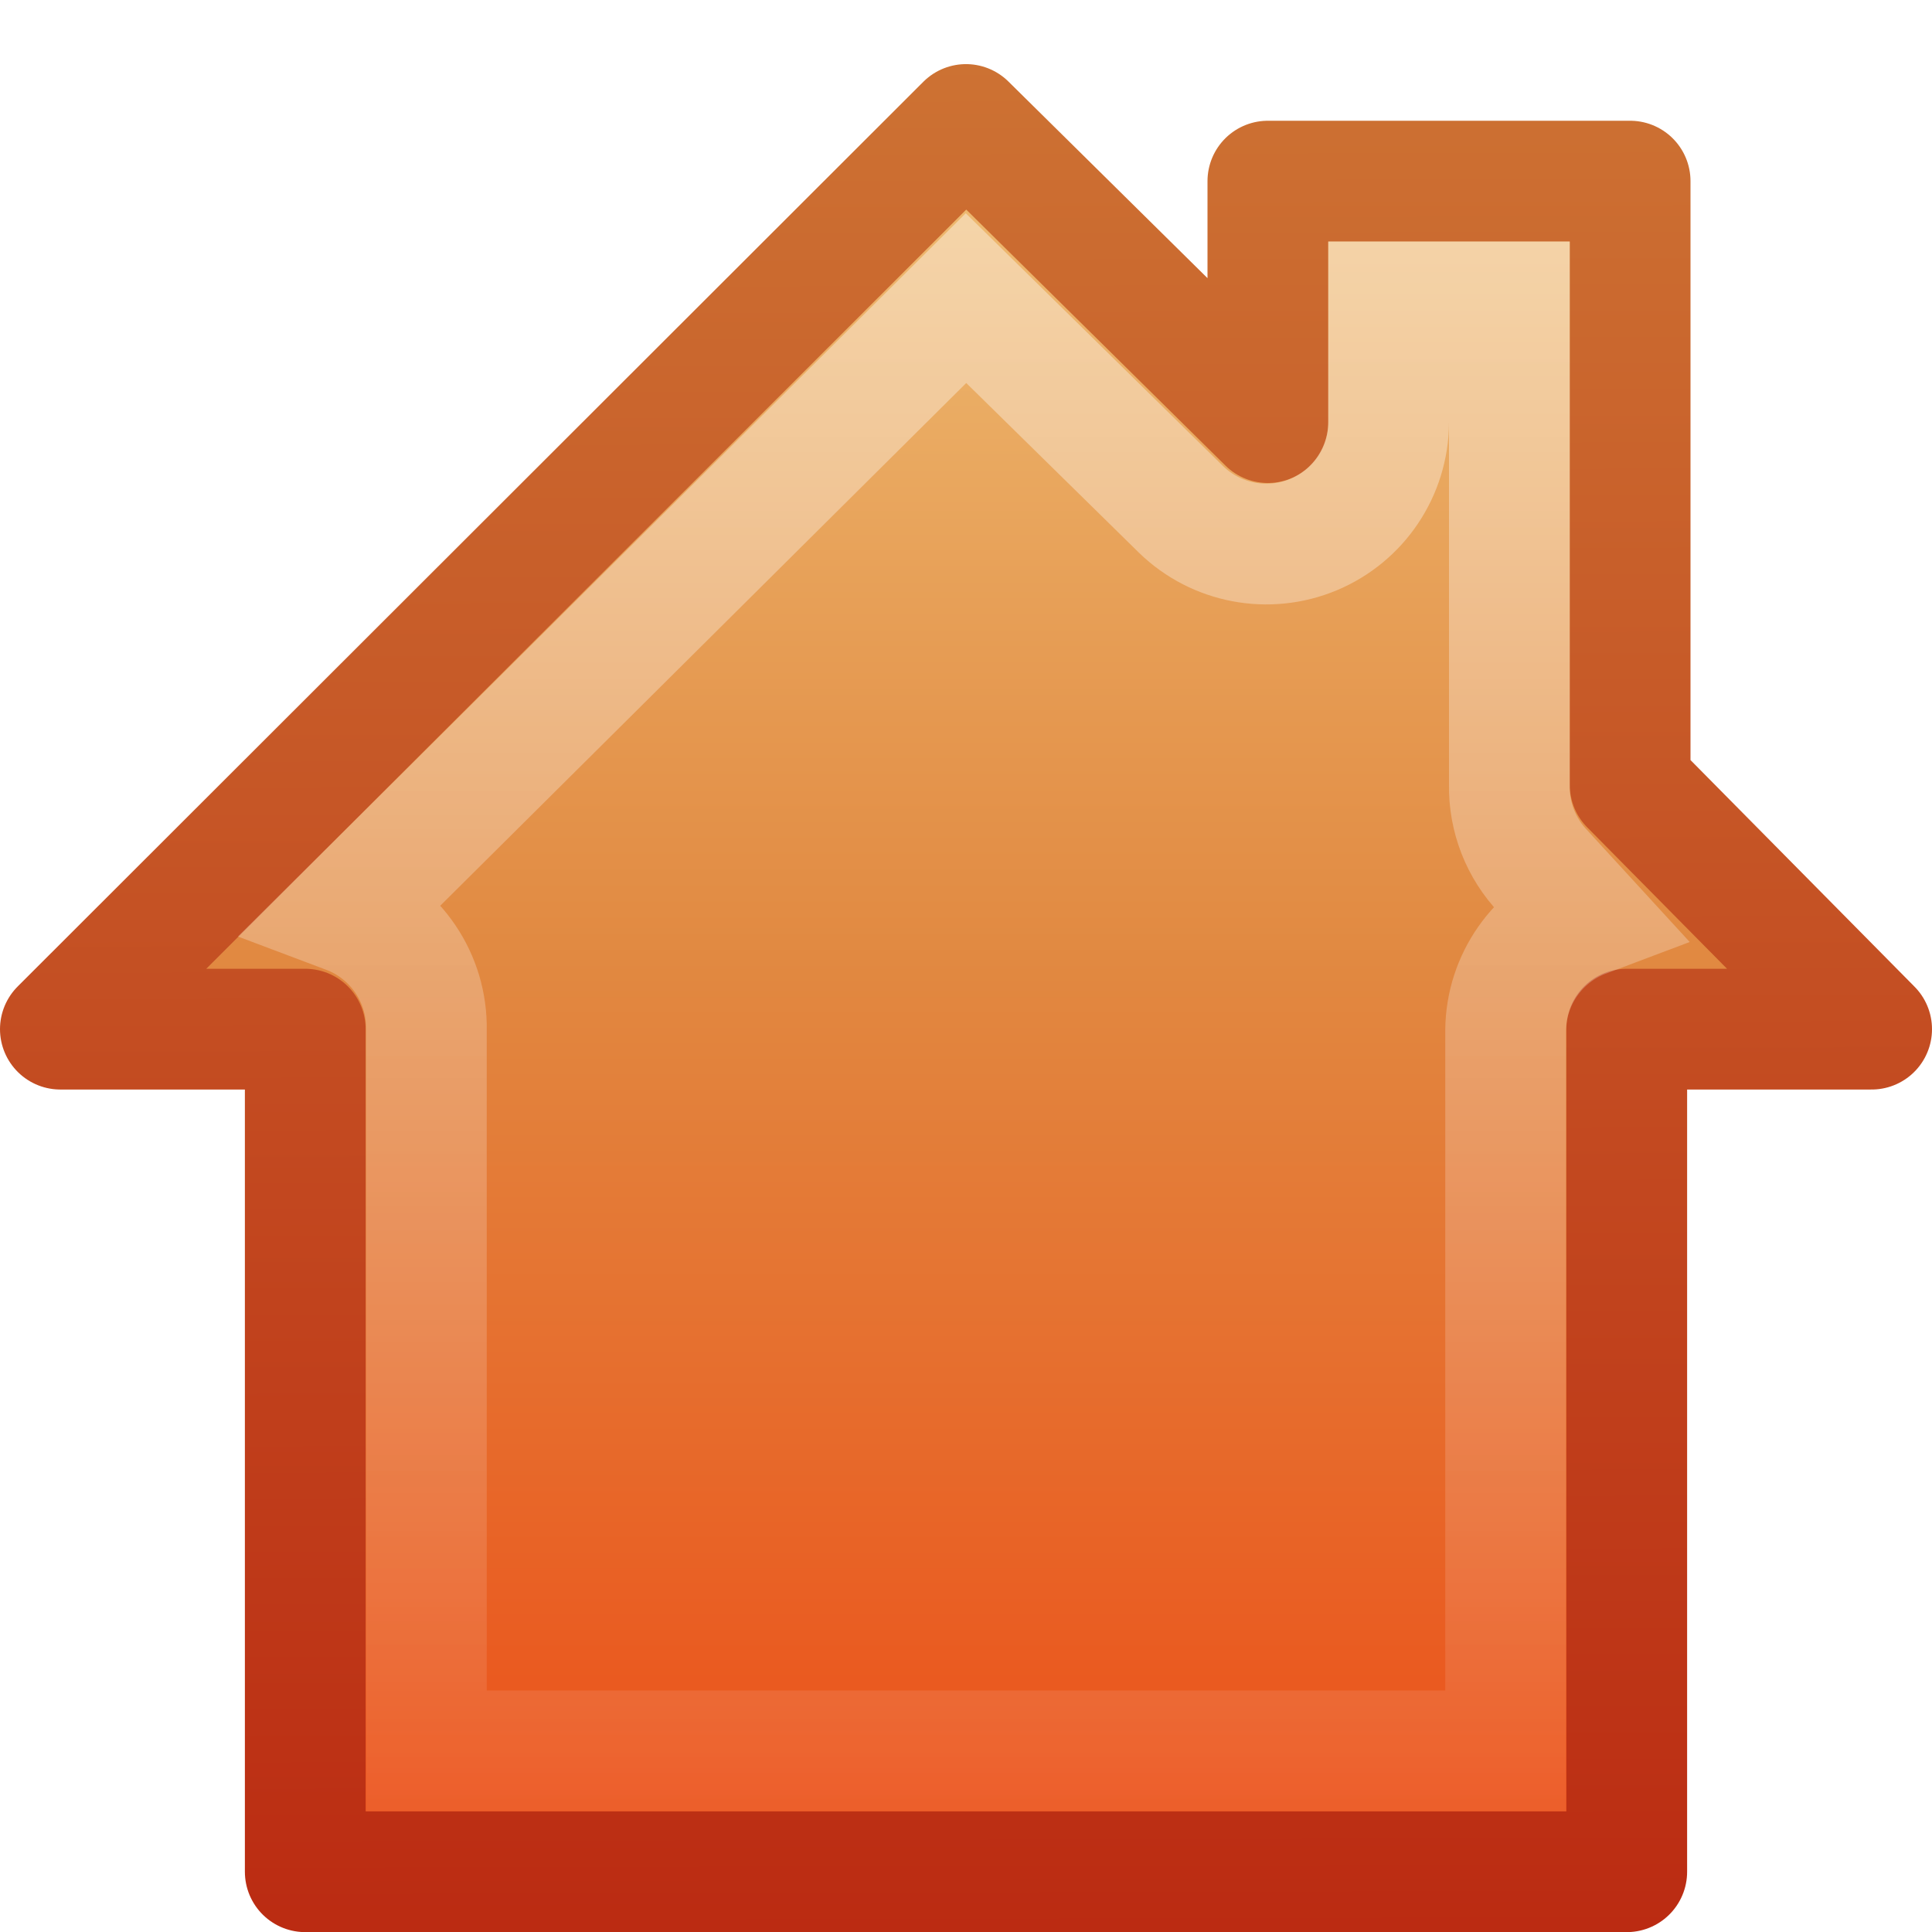
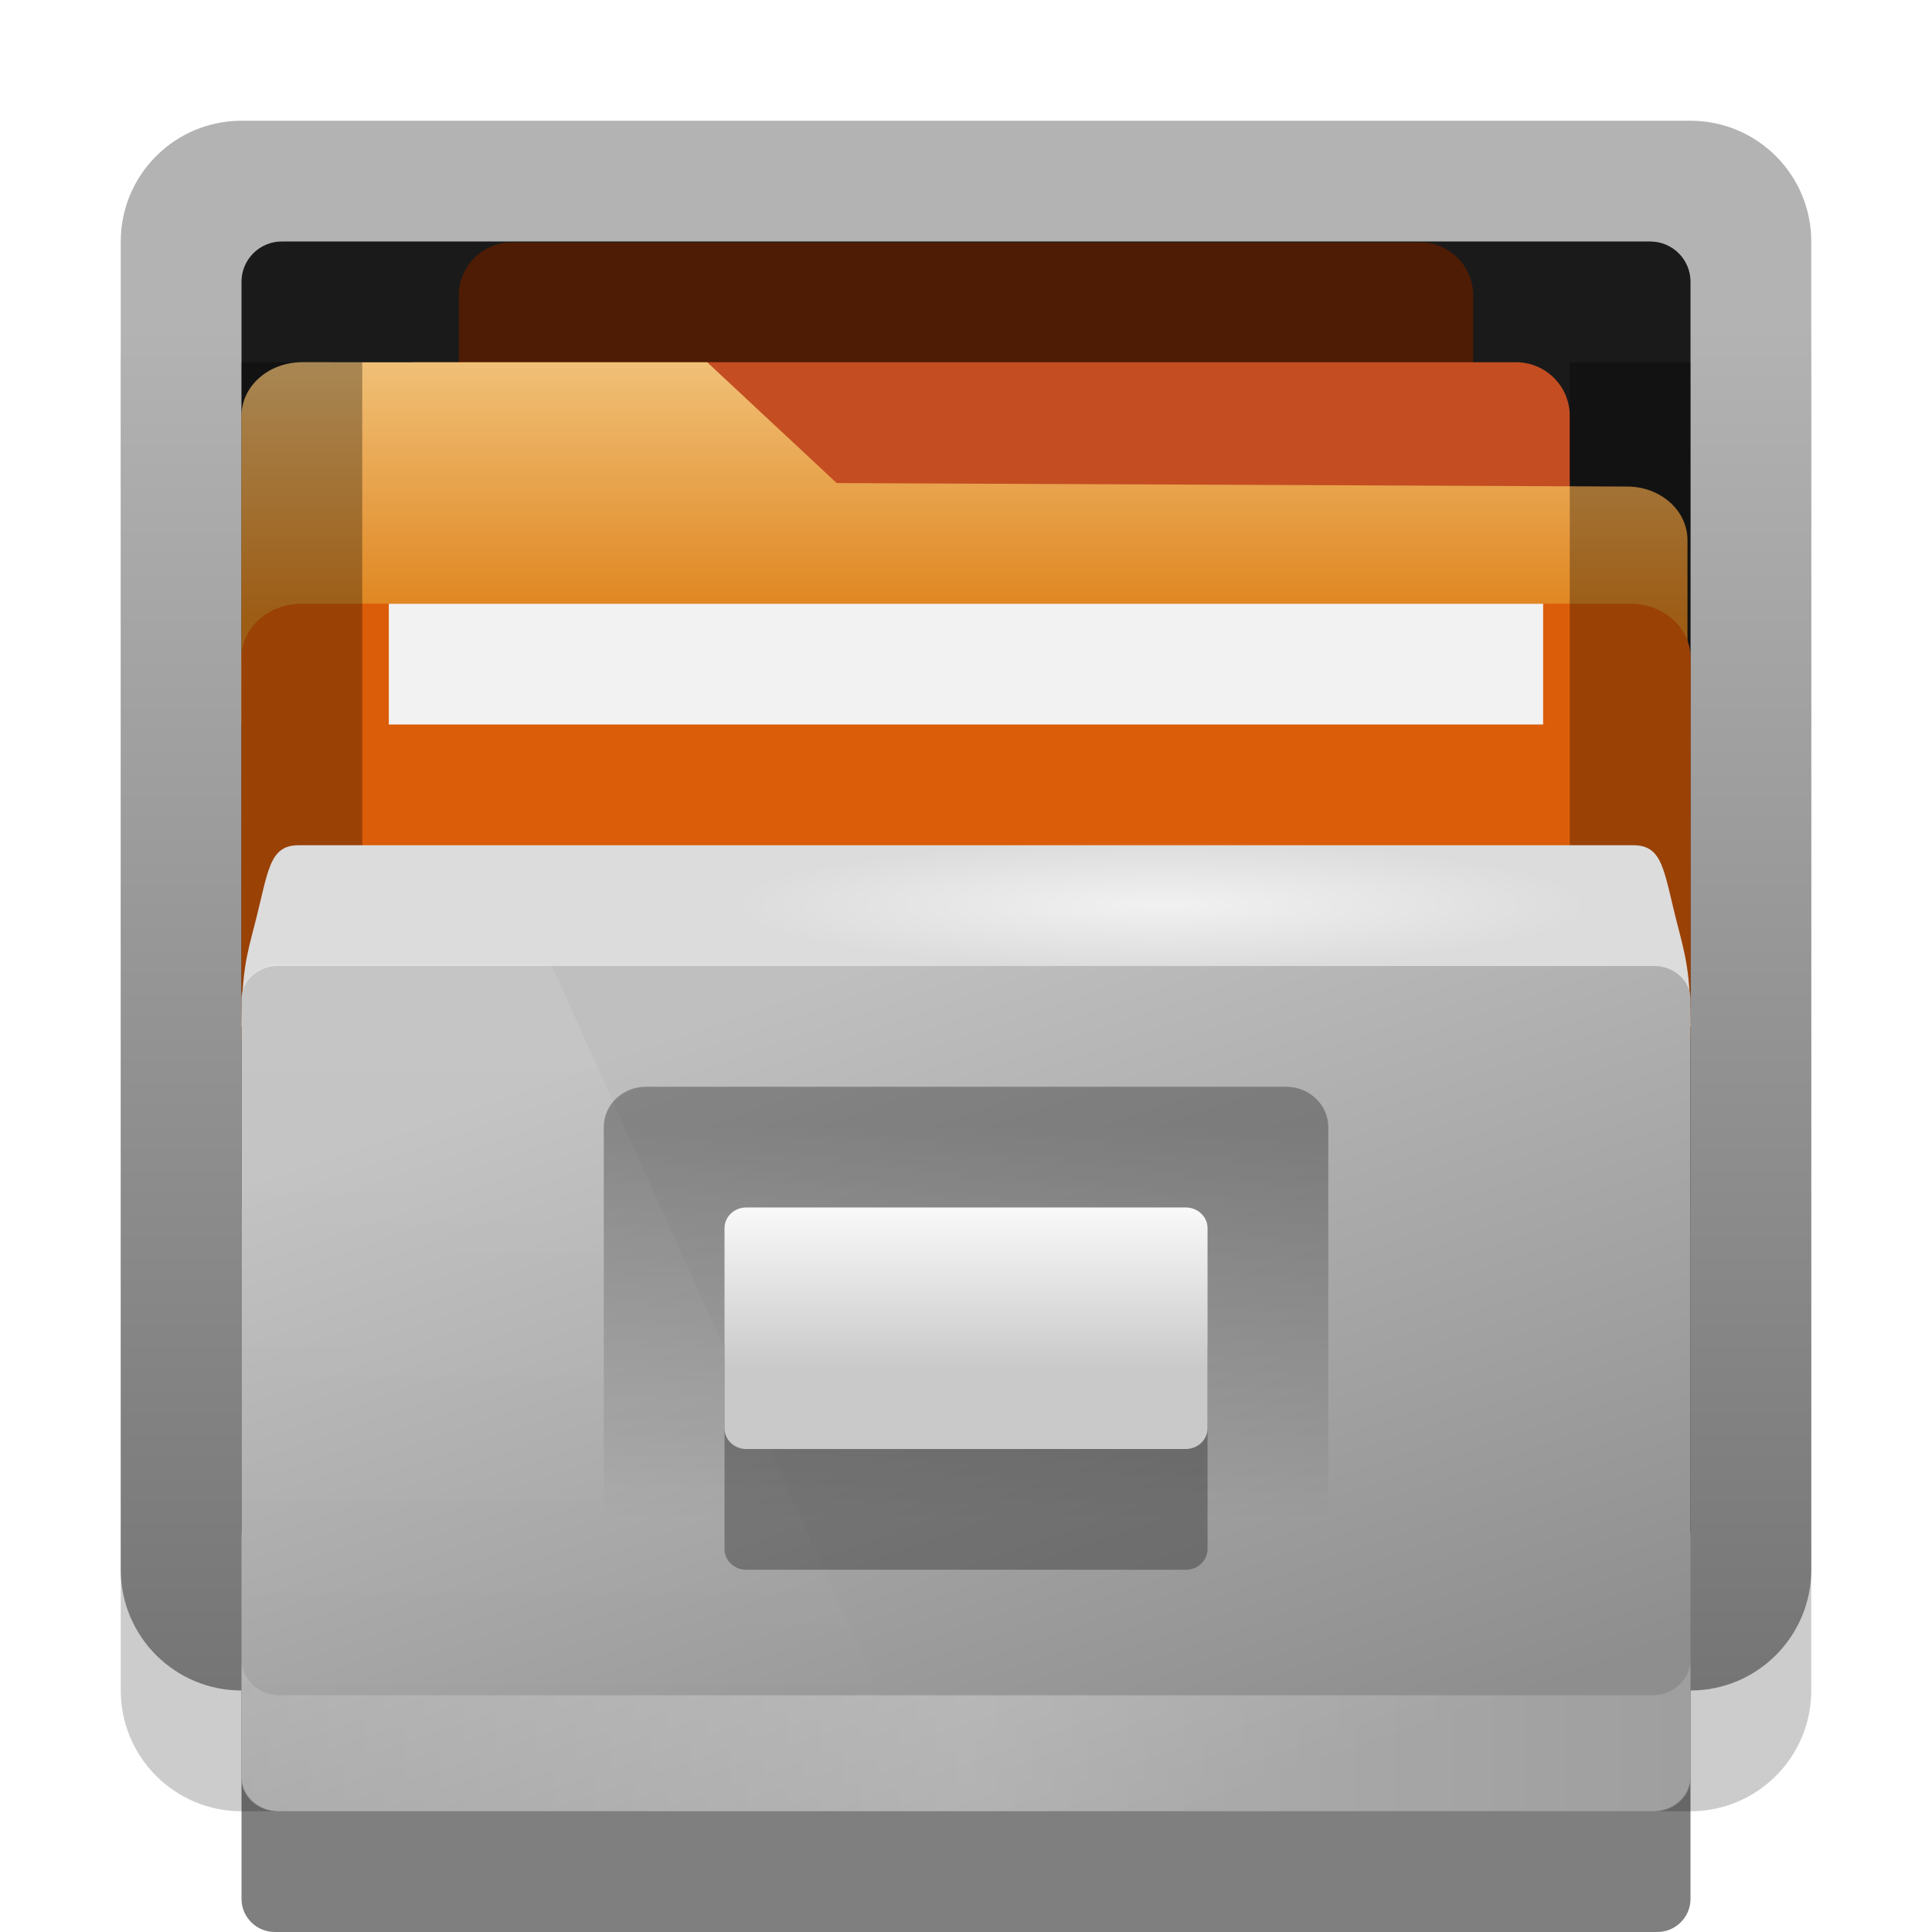
- <svg xmlns="http://www.w3.org/2000/svg" xmlns:xlink="http://www.w3.org/1999/xlink" version="1.1" width="16" height="16" id="svg3203">
-   <defs id="defs3205">
-     <linearGradient x1="8.177" y1="1.043" x2="8.177" y2="15.677" id="linearGradient2417" xlink:href="#linearGradient2610" gradientUnits="userSpaceOnUse" gradientTransform="matrix(1.030679,0,0,1.011964,-0.4280528,-0.5250484)" />
-     <linearGradient id="linearGradient3195">
-       <stop id="stop3197" style="stop-color:#ffffff;stop-opacity:1" offset="0" />
-       <stop id="stop3199" style="stop-color:#ffffff;stop-opacity:0" offset="1" />
+ <svg xmlns="http://www.w3.org/2000/svg" xmlns:xlink="http://www.w3.org/1999/xlink" width="16" height="16" id="svg5224" version="1.1">
+   <defs id="defs5226">
+     <linearGradient xlink:href="#linearGradient4025" id="linearGradient5058" gradientUnits="userSpaceOnUse" gradientTransform="translate(1.3490606e-5,-22.97915)" x1="102" y1="995.362" x2="102" y2="1030.362" />
+     <linearGradient id="linearGradient4025">
+       <stop style="stop-color:#b3b3b3;stop-opacity:1;" offset="0" id="stop4027" />
+       <stop style="stop-color:#737373;stop-opacity:1;" offset="1" id="stop4029" />
    </linearGradient>
-     <linearGradient x1="8" y1="1.969" x2="8" y2="17.887" id="linearGradient3201" xlink:href="#linearGradient3195" gradientUnits="userSpaceOnUse" />
-     <linearGradient id="linearGradient2610">
-       <stop id="stop2612" style="stop-color:#f0c178;stop-opacity:1" offset="0" />
-       <stop id="stop2614" style="stop-color:#e18941;stop-opacity:1" offset="0.5" />
-       <stop id="stop2616" style="stop-color:#ec4f18;stop-opacity:1" offset="1" />
+     <linearGradient xlink:href="#linearGradient4022-1" id="linearGradient5060" gradientUnits="userSpaceOnUse" gradientTransform="translate(0.4999998,0)" x1="90" y1="1000.597" x2="90" y2="1005.362" />
+     <linearGradient id="linearGradient4022-1">
+       <stop id="stop4024-2" offset="0" style="stop-color:#f0c077;stop-opacity:1" />
+       <stop id="stop4026-6" offset="1" style="stop-color:#df841e;stop-opacity:1" />
    </linearGradient>
-     <linearGradient id="linearGradient2603">
-       <stop id="stop2605" style="stop-color:#bb2b12;stop-opacity:1" offset="0" />
-       <stop id="stop2607" style="stop-color:#cd7233;stop-opacity:1" offset="1" />
+     <linearGradient xlink:href="#linearGradient4033" id="linearGradient5068" gradientUnits="userSpaceOnUse" gradientTransform="matrix(0.9730553,0,0,0.9313127,2.802258,70.97884)" x1="95" y1="1010.362" x2="105" y2="1035.362" />
+     <linearGradient id="linearGradient4033">
+       <stop style="stop-color:#bfbfbf;stop-opacity:1;" offset="0" id="stop4035" />
+       <stop style="stop-color:#8e8e8e;stop-opacity:1;" offset="1" id="stop4037" />
    </linearGradient>
-     <linearGradient x1="4.37" y1="16" x2="4.332" y2="0.531" id="linearGradient3632" xlink:href="#linearGradient2603" gradientUnits="userSpaceOnUse" />
+     <linearGradient xlink:href="#linearGradient4100-0" id="linearGradient5070" gradientUnits="userSpaceOnUse" gradientTransform="matrix(1.026316,0,0,0.9429513,-1.724881,568.4872)" x1="89.381" y1="467.78" x2="89.381" y2="490.596" />
+     <linearGradient id="linearGradient4100-0">
+       <stop style="stop-color:#ffffff;stop-opacity:1;" offset="0" id="stop4102-52" />
+       <stop style="stop-color:#ffffff;stop-opacity:0;" offset="1" id="stop4104-3" />
+     </linearGradient>
+     <linearGradient xlink:href="#linearGradient4100-0" id="linearGradient5072" gradientUnits="userSpaceOnUse" gradientTransform="matrix(0.9730553,0,0,1.014146,2.802258,-14.61757)" spreadMethod="reflect" x1="104" y1="1033.362" x2="142" y2="1033.362" />
+     <radialGradient xlink:href="#linearGradient4563-4-4" id="radialGradient5074" gradientUnits="userSpaceOnUse" gradientTransform="matrix(1,0,0,0.1304348,0,26.52174)" cx="203.5" cy="30.5" fx="203.5" fy="30.5" r="11.5" />
+     <linearGradient id="linearGradient4563-4-4">
+       <stop style="stop-color:#ffffff;stop-opacity:1;" offset="0" id="stop4565-8-9" />
+       <stop style="stop-color:#ffffff;stop-opacity:0;" offset="1" id="stop4567-0-0" />
+     </linearGradient>
+     <linearGradient xlink:href="#linearGradient4147" id="linearGradient5078" gradientUnits="userSpaceOnUse" gradientTransform="matrix(1.026316,0,0,1,-2.736852,-24)" x1="103.701" y1="1018.316" x2="103.701" y2="1028.026" />
+     <linearGradient id="linearGradient4147">
+       <stop style="stop-color:#000000;stop-opacity:1;" offset="0" id="stop4149" />
+       <stop style="stop-color:#000000;stop-opacity:0;" offset="1" id="stop4151" />
+     </linearGradient>
+     <linearGradient xlink:href="#linearGradient2494" id="linearGradient5080" gradientUnits="userSpaceOnUse" gradientTransform="matrix(1.026316,0,0,0.8,-2.736852,612.1622)" x1="104" y1="480.25" x2="104" y2="485.25" />
+     <linearGradient id="linearGradient2494" y2="16.19" gradientUnits="userSpaceOnUse" x2="62.989" gradientTransform="matrix(0.64168,0,0,0.6402,137.4476,1016.414)" y1="13.183" x1="62.989">
+       <stop id="stop6406" style="stop-color:#f9f9f9" offset="0" />
+       <stop id="stop6408" style="stop-color:#c9c9c9" offset="1" />
+     </linearGradient>
  </defs>
-   <g id="layer1">
-     <path d="m 8,1.031 -7.5,7.492 2.028,0 -7e-7,6.978 10.944,0 1e-6,-6.978 2.028,0 L 13.5,6.5 l 0,-5 -3,0 0,2 L 8,1.031 z" id="rect5117" style="fill:url(#linearGradient2417);fill-opacity:1;fill-rule:nonzero;stroke:url(#linearGradient3632);stroke-width:1;stroke-linecap:butt;stroke-linejoin:round;stroke-miterlimit:4;stroke-opacity:1;stroke-dasharray:none;stroke-dashoffset:0;marker:none;visibility:visible;display:inline;overflow:visible" />
-     <path d="M 8,2.469 2.875,7.562 a 1.013,1.013 0 0 1 0.656,0.969 l 0,5.969 8.938,0 0,-5.969 A 1.013,1.013 0 0 1 13.125,7.594 l -0.344,-0.375 A 1.013,1.013 0 0 1 12.5,6.5 l 0,-4 -1,0 0,1 A 1.013,1.013 0 0 1 9.781,4.219 L 8,2.469 z" id="path3193" style="opacity:0.4;fill:none;stroke:url(#linearGradient3201);stroke-width:1;stroke-linecap:butt;stroke-linejoin:miter;stroke-miterlimit:4;stroke-opacity:1;stroke-dasharray:none;stroke-dashoffset:0;marker:none;visibility:visible;display:inline;overflow:visible" />
+   <g id="layer1" transform="translate(-334.8571,-781.505)">
+     <g transform="matrix(0.3333333,0,0,0.3333333,308.1905,460.051)" id="16px" style="display:inline">
+       <rect style="opacity:0.5;fill:#000000;fill-opacity:1;stroke:none;display:inline" id="rect5000-4" width="36" height="18" x="86" y="994.362" ry="0.825" />
+       <rect style="opacity:0.2;fill:#000000;fill-opacity:1;stroke:none" id="rect5086" width="42" height="39" x="83" y="970.362" ry="3" />
+       <rect ry="3" y="967.362" x="83" height="39" width="42" id="rect4966" style="fill:url(#linearGradient5058);fill-opacity:1;stroke:none" />
+       <rect ry="1" y="970.362" x="86" height="33" width="36" id="rect4968" style="fill:#1a1a1a;fill-opacity:1;stroke:none" />
+       <rect style="fill:#4e1c04;fill-opacity:1;stroke:none;display:inline" id="rect4972" width="25.2" height="5.1" x="91.4" y="970.383" ry="1.319" />
+       <rect ry="1.333" y="973.362" x="89" height="6" width="30" id="rect4974" style="fill:#c44d22;fill-opacity:1;stroke:none;display:inline" />
+       <rect transform="translate(0,692.3622)" y="272" x="80" height="48" width="48" id="rect4976" style="opacity:0.2;fill:none;stroke:none" />
+       <g id="g4982" transform="matrix(1.499999,0,0,1.333333,-45.24993,-360.7667)" style="display:inline">
+         <path style="fill:url(#linearGradient5060);fill-opacity:1;stroke:none" d="m 88.5,1000.597 c -0.554,0 -1,0.446 -1,1 l 0,5.766 0.812,0 10.188,0 12.95,0 0,-3.45 c 0,-0.554 -0.446,-1 -1,-1 l -13.092,-0.065 -2.143,-2.25 z" id="path4984" />
+         <rect ry="1" transform="translate(0,540.3622)" y="464.734" x="87.5" height="9" width="24" id="rect4986" style="fill:#db5d09;fill-opacity:1;stroke:none" />
+         <rect style="fill:#f2f2f2;fill-opacity:1;stroke:none" id="rect4990" width="19.119" height="2.25" x="89.94" y="1005.097" />
+       </g>
+       <rect style="opacity:0.3;color:#000000;fill:#000000;fill-opacity:1;fill-rule:nonzero;stroke:none;stroke-width:1;marker:none;visibility:visible;display:inline;overflow:visible;enable-background:accumulate" id="rect5082" width="3" height="21" x="86" y="973.362" />
+       <rect y="973.362" x="119" height="21" width="3" id="rect5084" style="opacity:0.3;color:#000000;fill:#000000;fill-opacity:1;fill-rule:nonzero;stroke:none;stroke-width:1;marker:none;visibility:visible;display:inline;overflow:visible;enable-background:accumulate" />
+       <g transform="matrix(0.9736024,0,0,0.8859322,2.745356,93.87332)" id="g4992">
+         <path style="fill:#dcdcdc;fill-opacity:1;stroke:none" d="m 86.972,1006.272 c -0.767,0 -0.773,0.731 -1.125,2.227 -0.216,0.916 -0.325,1.334 -0.334,2.863 l 18.488,0 18.488,0 c -0.009,-1.528 -0.119,-1.947 -0.334,-2.863 -0.352,-1.495 -0.358,-2.227 -1.125,-2.227 l -17.028,0 -17.028,0 z" id="path4998" />
+         <rect style="fill:url(#linearGradient5068);fill-opacity:1;stroke:none" id="rect5000" width="36.976" height="23.704" x="85.512" y="1009.658" ry="0.931" />
+         <path id="path5002" d="m 86.538,1009.581 c -0.569,0 -1.026,0.42 -1.026,0.943 l 0,21.895 c 0,0.522 0.458,0.943 1.026,0.943 l 16.613,0 -9.75,-23.781 z" style="opacity:0.1;fill:url(#linearGradient5070);fill-opacity:1;stroke:none" />
+         <path id="path5004" d="m 85.512,1029.096 0,3.252 c 0,0.562 0.434,1.014 0.973,1.014 l 35.03,0 c 0.539,0 0.973,-0.452 0.973,-1.014 l 0,-3.252 c 0,0.562 -0.434,1.014 -0.973,1.014 l -35.03,0 c -0.539,0 -0.973,-0.452 -0.973,-1.014 z" style="opacity:0.3;fill:url(#linearGradient5072);fill-opacity:1;stroke:none" />
+         <path transform="matrix(0.949852,0,0,1.182751,-84.31731,971.8686)" style="opacity:0.6;color:#000000;fill:url(#radialGradient5074);fill-opacity:1;fill-rule:nonzero;stroke:none;stroke-width:1;marker:none;visibility:visible;display:inline;overflow:visible;enable-background:accumulate" id="path5006" d="m 215,30.5 c 0,0.828 -5.149,1.5 -11.5,1.5 -6.351,0 -11.5,-0.672 -11.5,-1.5 0,-0.828 5.149,-1.5 11.5,-1.5 6.351,0 11.5,0.672 11.5,1.5 z" />
+       </g>
+       <g id="g5008" transform="matrix(1.05,0,0,1,-5.19999,-1.979153)">
+         <rect y="993.341" x="95.429" height="12" width="17.143" id="rect5012" style="opacity:0.3;fill:url(#linearGradient5078);fill-opacity:1;stroke:none" ry="1" />
+         <rect rx="0.513" y="999.341" x="98.286" height="6" width="11.429" id="rect5014" style="opacity:0.3;fill:#000000;fill-opacity:1;stroke:none" />
+         <rect style="fill:url(#linearGradient5080);fill-opacity:1;stroke:none" id="rect5016" width="11.429" height="6" x="98.286" y="996.341" rx="0.513" />
+       </g>
+     </g>
  </g>
</svg>
